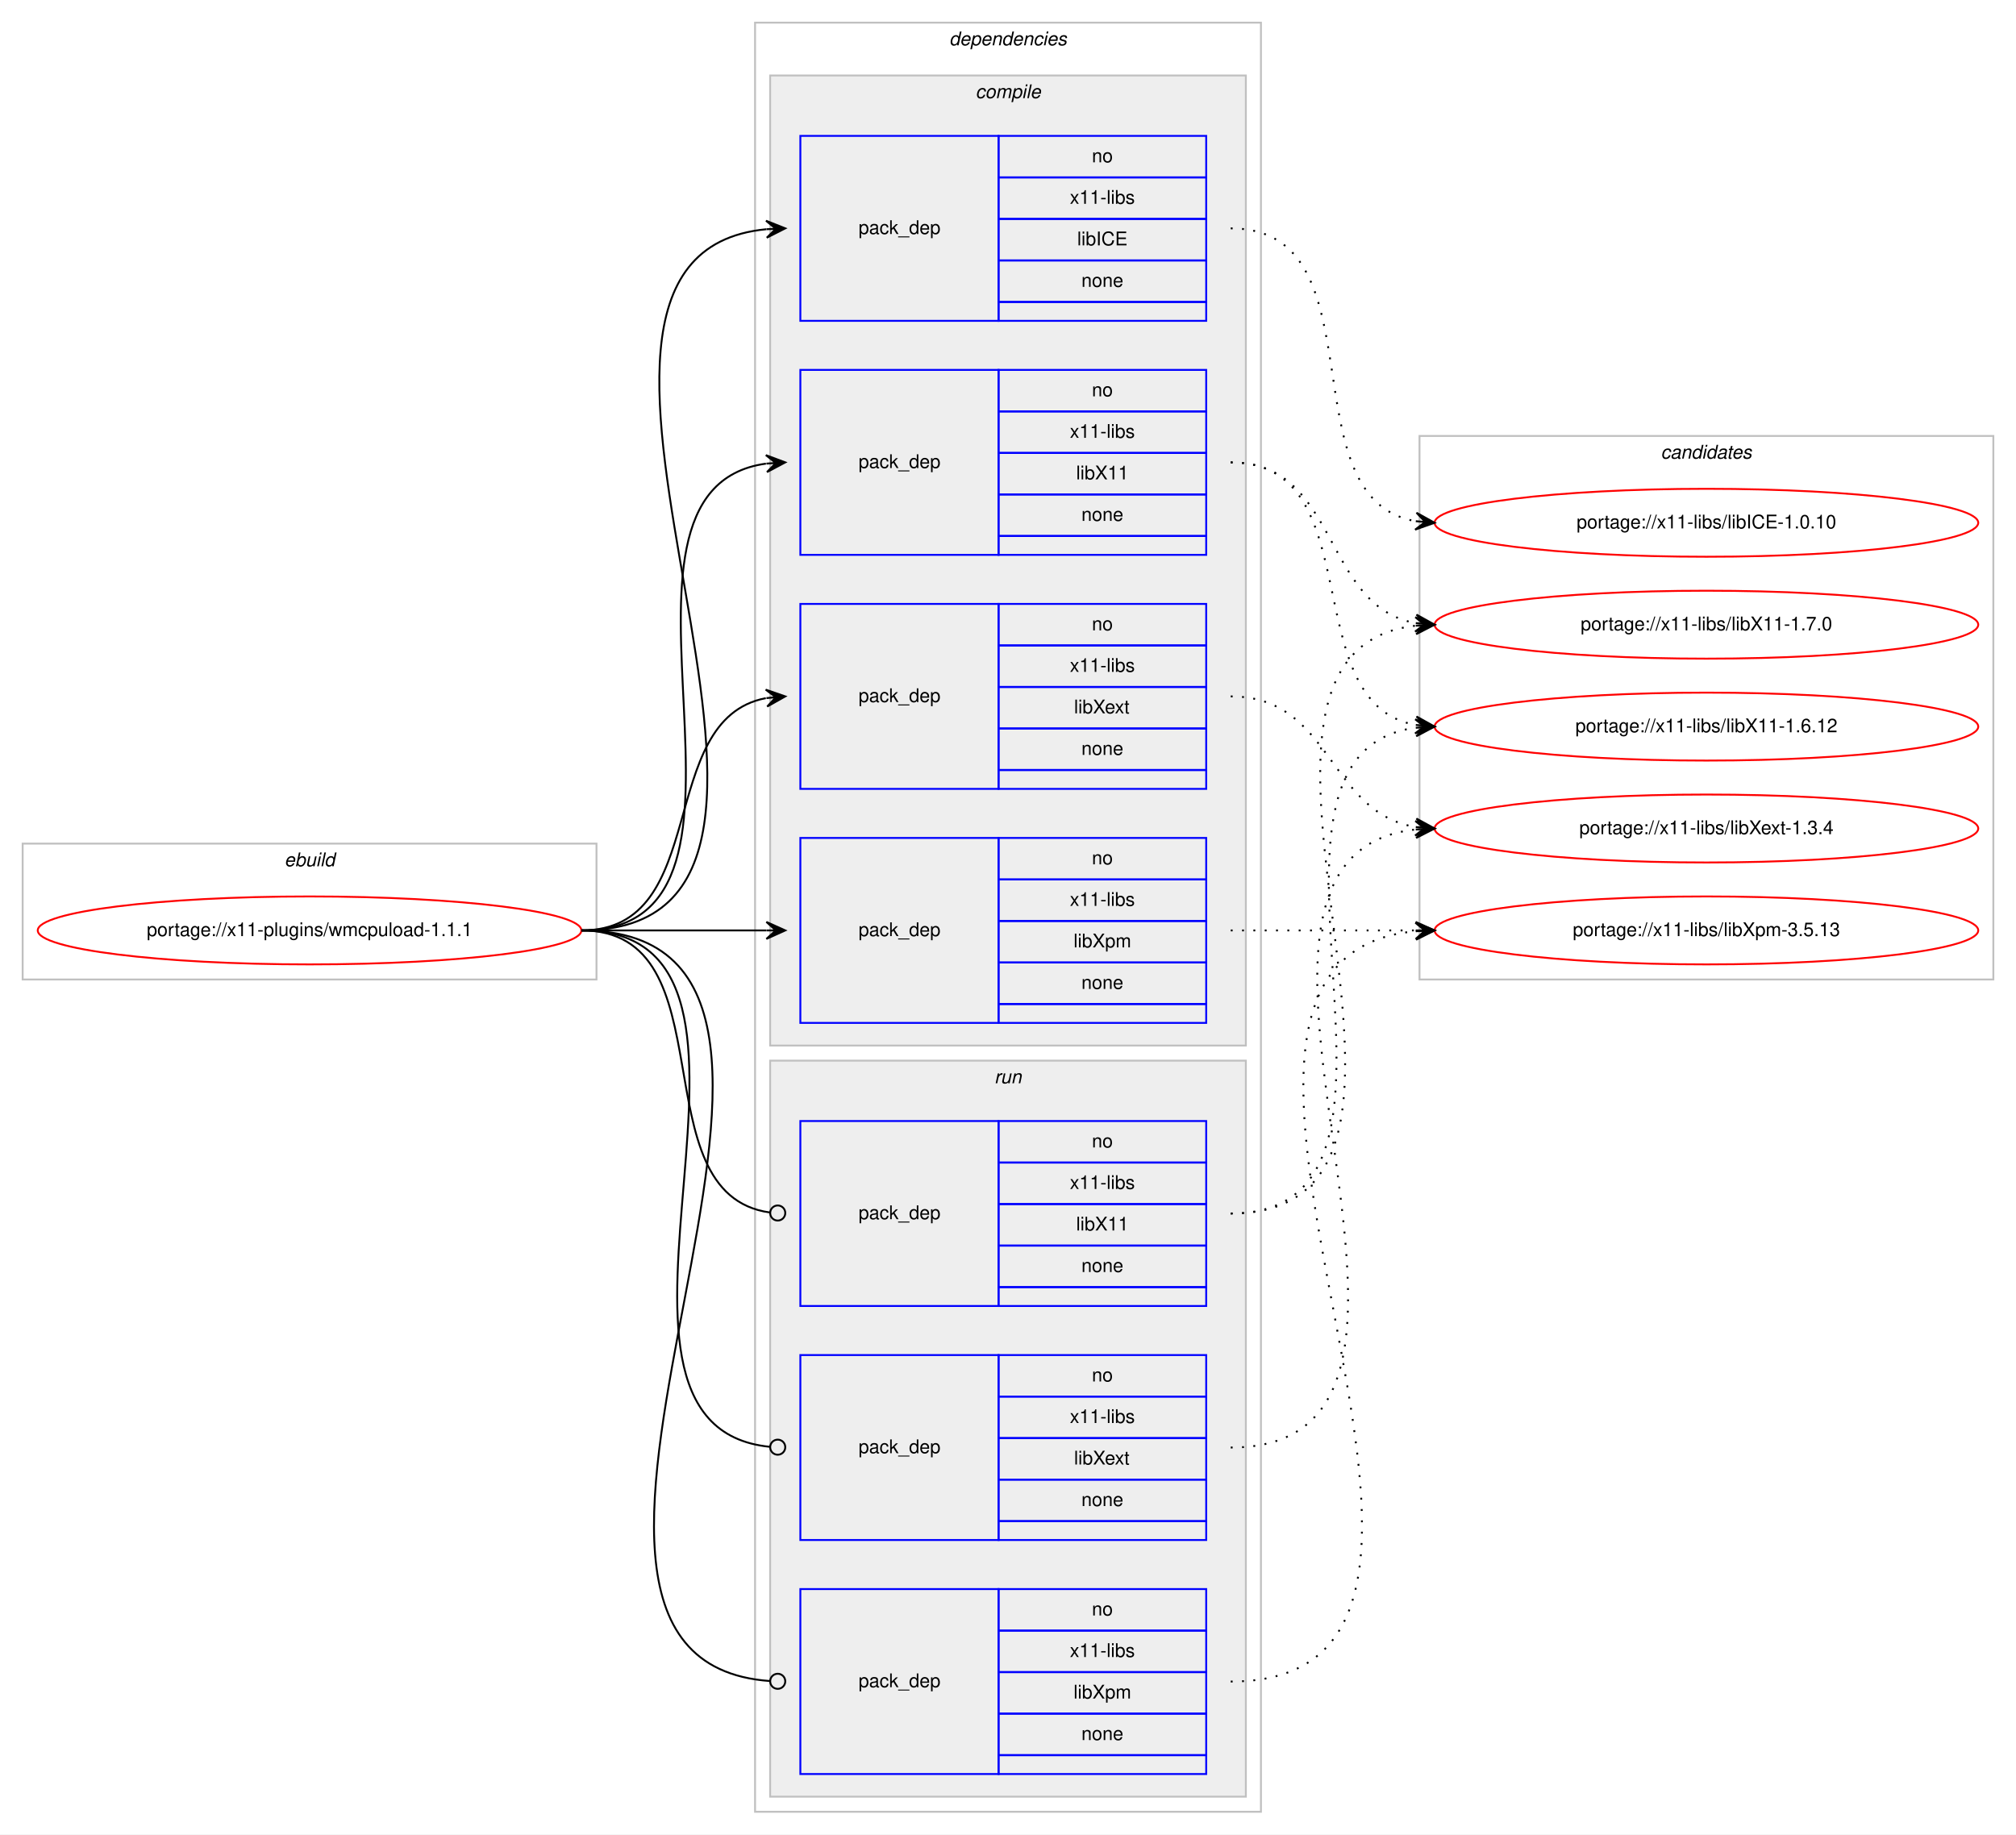
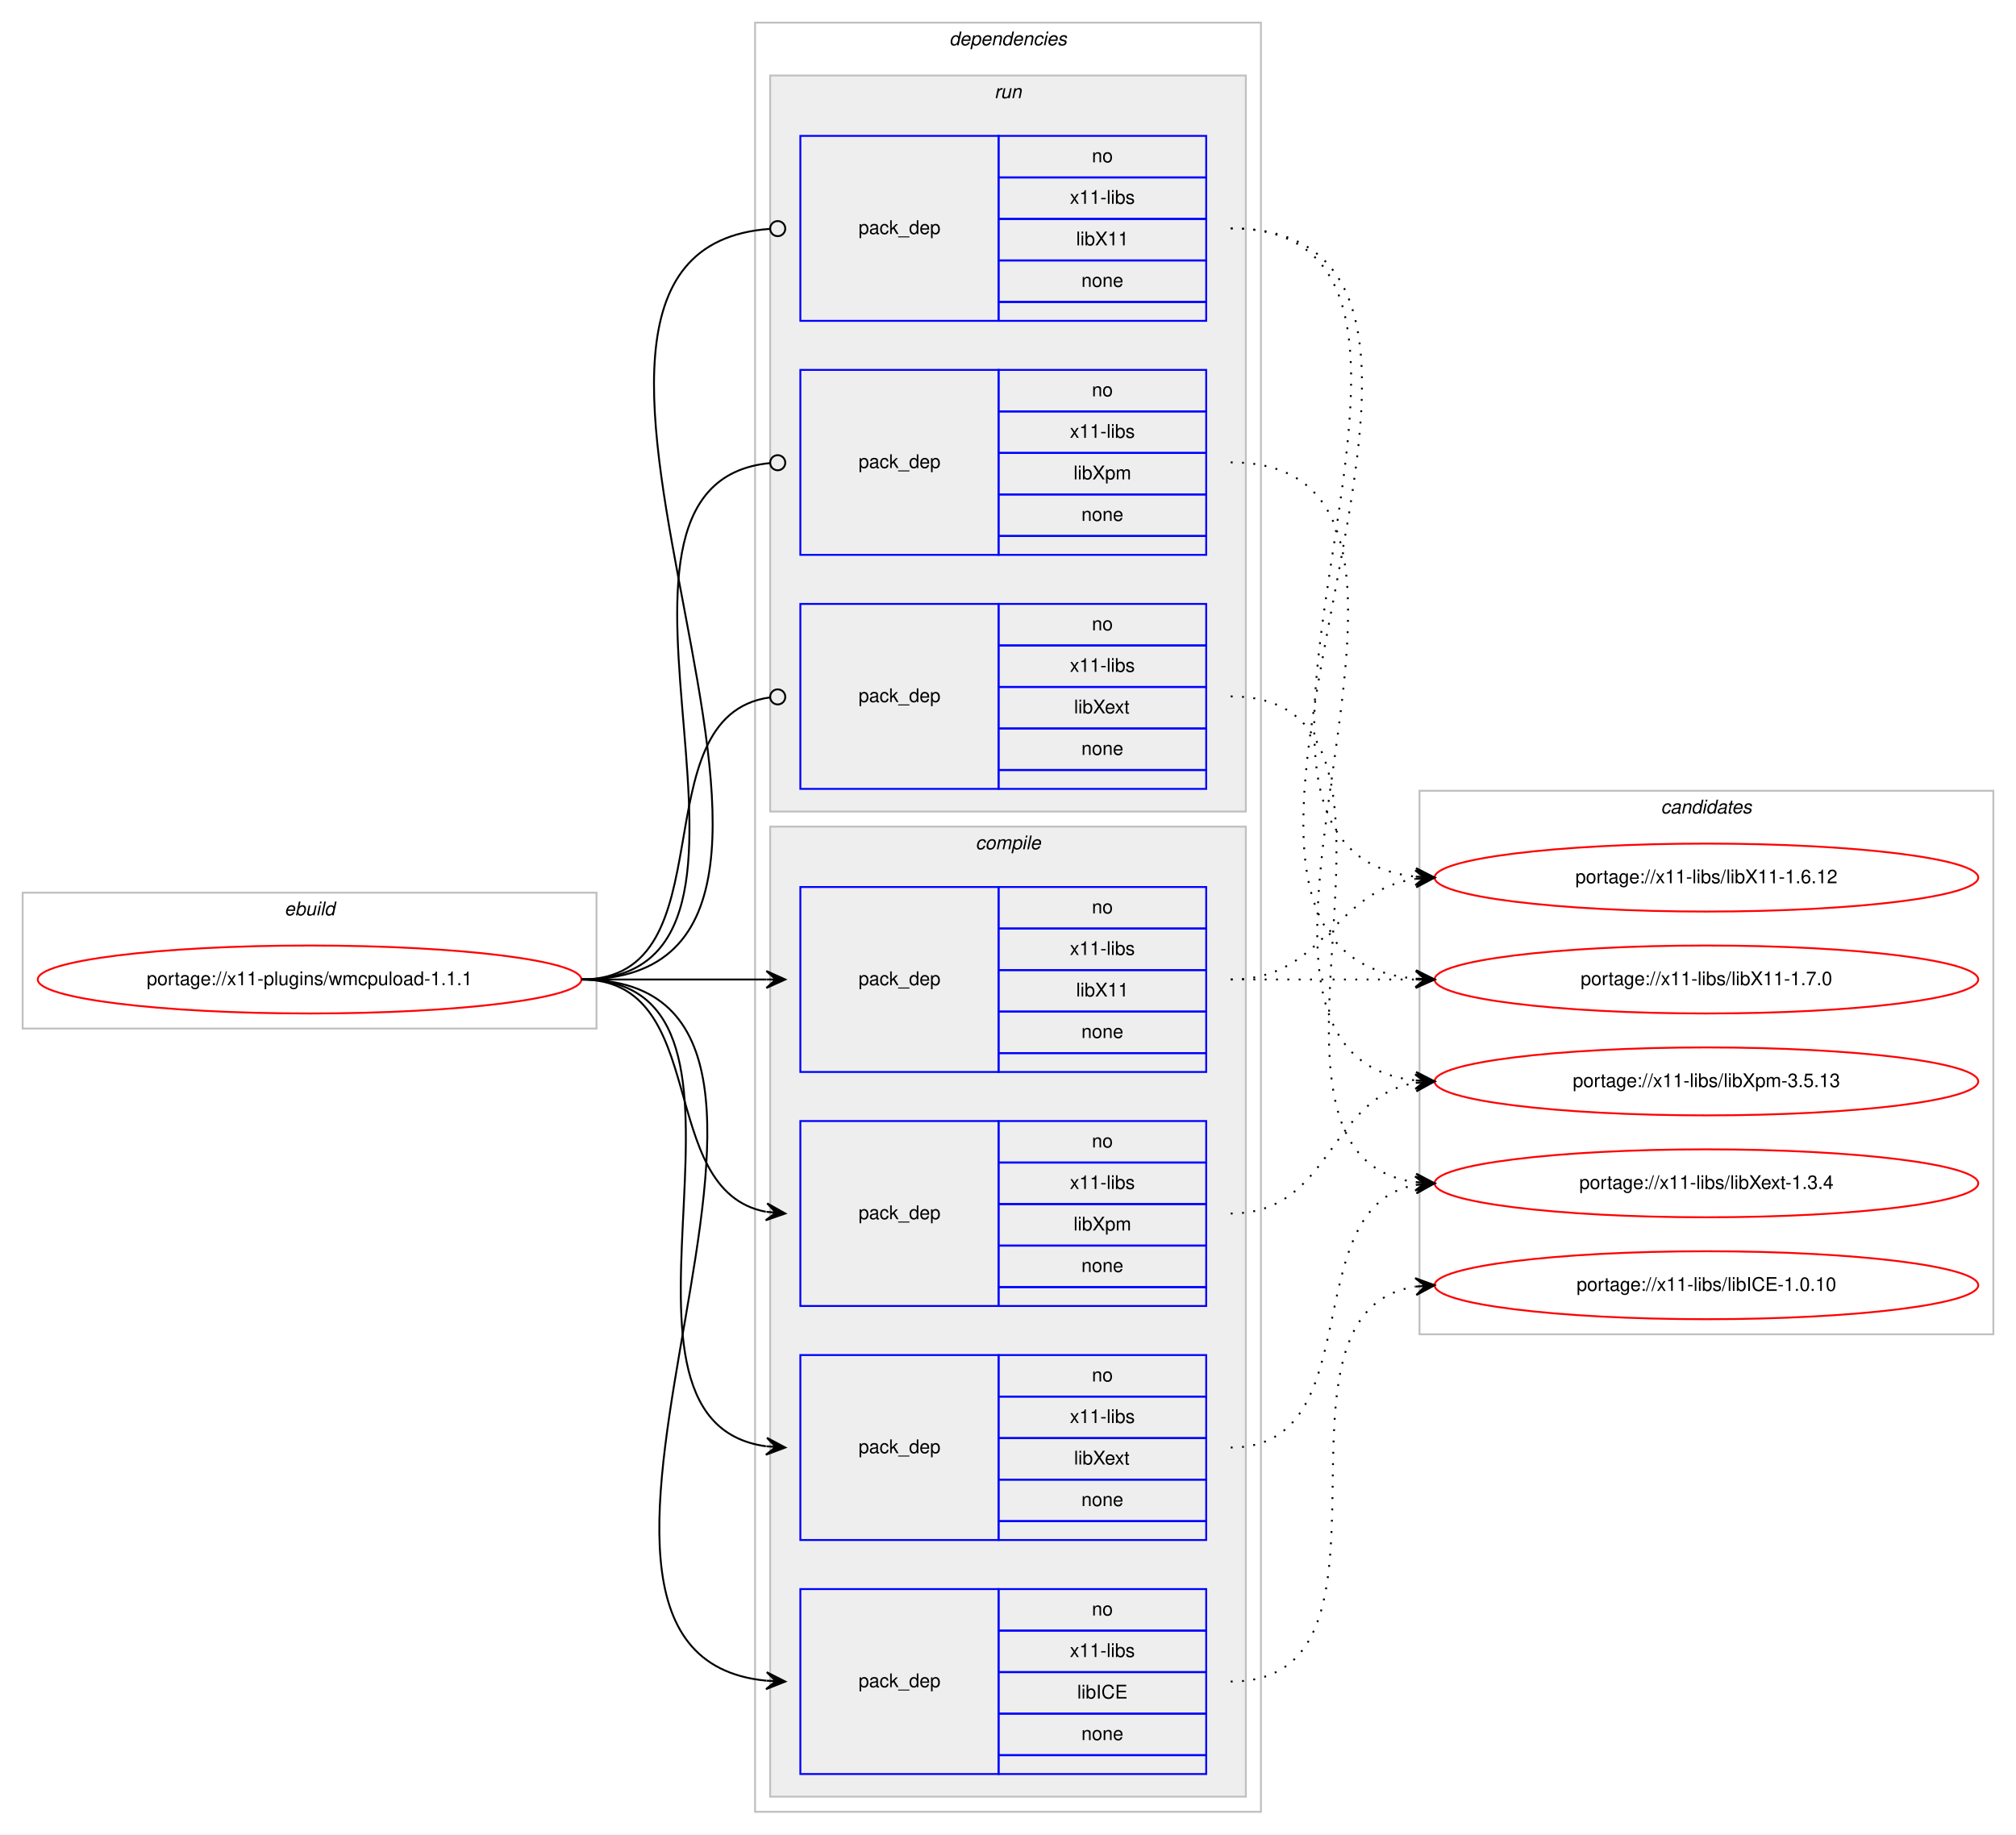
<svg xmlns="http://www.w3.org/2000/svg" xmlns:xlink="http://www.w3.org/1999/xlink" width="1068pt" height="972pt" viewBox="0.00 0.00 1068.00 972.00">
  <g id="graph0" class="graph" transform="scale(1 1) rotate(0) translate(4 968)">
    <polygon fill="#ffffff" stroke="transparent" points="-4,4 -4,-968 1064,-968 1064,4 -4,4" />
    <g id="clust1" class="cluster">
-       <polygon fill="none" stroke="#c0c0c0" points="8,-449 8,-521 312,-521 312,-449 8,-449" />
-       <text text-anchor="start" x="146.663" y="-509" font-family="Helvetica,sans-Serif" font-style="italic" font-size="10.00" fill="#000000">ebuild</text>
+       <polygon fill="none" stroke="#c0c0c0" points="8,-423 8,-495 312,-495 312,-423 8,-423" />
+       <text text-anchor="start" x="146.663" y="-483" font-family="Helvetica,sans-Serif" font-style="italic" font-size="10.00" fill="#000000">ebuild</text>
    </g>
    <g id="clust2" class="cluster">
      <polygon fill="none" stroke="#c0c0c0" points="396,-8 396,-956 664,-956 664,-8 396,-8" />
      <text text-anchor="start" x="498.875" y="-944" font-family="Helvetica,sans-Serif" font-style="italic" font-size="10.00" fill="#000000">dependencies</text>
    </g>
+     <g id="clust9" class="cluster">
+       <polygon fill="#eeeeee" stroke="#c0c0c0" points="404,-538 404,-928 656,-928 656,-538 404,-538" />
+       <text text-anchor="start" x="522.777" y="-916" font-family="Helvetica,sans-Serif" font-style="italic" font-size="10.00" fill="#000000">run</text>
+     </g>
    <g id="clust3" class="cluster">
-       <polygon fill="#eeeeee" stroke="#c0c0c0" points="404,-414 404,-928 656,-928 656,-414 404,-414" />
-       <text text-anchor="start" x="512.778" y="-916" font-family="Helvetica,sans-Serif" font-style="italic" font-size="10.00" fill="#000000">compile</text>
-     </g>
-     <g id="clust9" class="cluster">
-       <polygon fill="#eeeeee" stroke="#c0c0c0" points="404,-16 404,-406 656,-406 656,-16 404,-16" />
-       <text text-anchor="start" x="522.777" y="-394" font-family="Helvetica,sans-Serif" font-style="italic" font-size="10.00" fill="#000000">run</text>
+       <polygon fill="#eeeeee" stroke="#c0c0c0" points="404,-16 404,-530 656,-530 656,-16 404,-16" />
+       <text text-anchor="start" x="512.778" y="-518" font-family="Helvetica,sans-Serif" font-style="italic" font-size="10.00" fill="#000000">compile</text>
    </g>
    <g id="clust13" class="cluster">
-       <polygon fill="none" stroke="#c0c0c0" points="748,-449 748,-737 1052,-737 1052,-449 748,-449" />
-       <text text-anchor="start" x="875.824" y="-725" font-family="Helvetica,sans-Serif" font-style="italic" font-size="10.00" fill="#000000">candidates</text>
+       <polygon fill="none" stroke="#c0c0c0" points="748,-261 748,-549 1052,-549 1052,-261 748,-261" />
+       <text text-anchor="start" x="875.824" y="-537" font-family="Helvetica,sans-Serif" font-style="italic" font-size="10.00" fill="#000000">candidates</text>
    </g>
    <g id="node1" class="node">
      <g id="a_node1">
        <a xlink:href="../x11-plugins/wmcpuload-1.1.1.svg" xlink:title="portage://x11-plugins/wmcpuload-1.1.1">
-           <ellipse fill="none" stroke="#ff0000" cx="160" cy="-475" rx="144" ry="18" />
-           <text text-anchor="middle" x="160" y="-472" font-family="Helvetica,sans-Serif" font-size="10.00" fill="#000000">portage://x11-plugins/wmcpuload-1.1.1</text>
+           <ellipse fill="none" stroke="#ff0000" cx="160" cy="-449" rx="144" ry="18" />
+           <text text-anchor="middle" x="160" y="-446" font-family="Helvetica,sans-Serif" font-size="10.00" fill="#000000">portage://x11-plugins/wmcpuload-1.1.1</text>
        </a>
      </g>
    </g>
    <g id="node2" class="node">
+       <polygon fill="none" stroke="#0000ff" points="420,-28 420,-126 525,-126 525,-28 420,-28" />
+       <text text-anchor="start" x="450.823" y="-74" font-family="Helvetica,sans-Serif" font-size="10.00" fill="#000000">pack_dep</text>
+       <polygon fill="none" stroke="#0000ff" points="525,-104 525,-126 635,-126 635,-104 525,-104" />
+       <text text-anchor="start" x="574.441" y="-112" font-family="Helvetica,sans-Serif" font-size="10.00" fill="#000000">no</text>
+       <polygon fill="none" stroke="#0000ff" points="525,-82 525,-104 635,-104 635,-82 525,-82" />
+       <text text-anchor="start" x="562.778" y="-90" font-family="Helvetica,sans-Serif" font-size="10.00" fill="#000000">x11-libs</text>
+       <polygon fill="none" stroke="#0000ff" points="525,-60 525,-82 635,-82 635,-60 525,-60" />
+       <text text-anchor="start" x="566.668" y="-68" font-family="Helvetica,sans-Serif" font-size="10.00" fill="#000000">libICE</text>
+       <polygon fill="none" stroke="#0000ff" points="525,-38 525,-60 635,-60 635,-38 525,-38" />
+       <text text-anchor="start" x="568.882" y="-46" font-family="Helvetica,sans-Serif" font-size="10.00" fill="#000000">none</text>
+       <polygon fill="none" stroke="#0000ff" points="525,-28 525,-38 635,-38 635,-28 525,-28" />
+     </g>
+     <g id="edge1" class="edge">
+       <path fill="none" stroke="#000000" d="M304,-449C472.63,-449 249.361,-92.101 401.916,-77.463" />
+       <polygon fill="#000000" stroke="#000000" points="412,-77 402.217,-81.954 407.005,-77.229 402.01,-77.459 402.01,-77.459 402.01,-77.459 407.005,-77.229 401.804,-72.963 412,-77 412,-77" />
+     </g>
+     <g id="node3" class="node">
+       <polygon fill="none" stroke="#0000ff" points="420,-400 420,-498 525,-498 525,-400 420,-400" />
+       <text text-anchor="start" x="450.823" y="-446" font-family="Helvetica,sans-Serif" font-size="10.00" fill="#000000">pack_dep</text>
+       <polygon fill="none" stroke="#0000ff" points="525,-476 525,-498 635,-498 635,-476 525,-476" />
+       <text text-anchor="start" x="574.441" y="-484" font-family="Helvetica,sans-Serif" font-size="10.00" fill="#000000">no</text>
+       <polygon fill="none" stroke="#0000ff" points="525,-454 525,-476 635,-476 635,-454 525,-454" />
+       <text text-anchor="start" x="562.778" y="-462" font-family="Helvetica,sans-Serif" font-size="10.00" fill="#000000">x11-libs</text>
+       <polygon fill="none" stroke="#0000ff" points="525,-432 525,-454 635,-454 635,-432 525,-432" />
+       <text text-anchor="start" x="566.108" y="-440" font-family="Helvetica,sans-Serif" font-size="10.00" fill="#000000">libX11</text>
+       <polygon fill="none" stroke="#0000ff" points="525,-410 525,-432 635,-432 635,-410 525,-410" />
+       <text text-anchor="start" x="568.882" y="-418" font-family="Helvetica,sans-Serif" font-size="10.00" fill="#000000">none</text>
+       <polygon fill="none" stroke="#0000ff" points="525,-400 525,-410 635,-410 635,-400 525,-400" />
+     </g>
+     <g id="edge2" class="edge">
+       <path fill="none" stroke="#000000" d="M304,-449C348.438,-449 362.02,-449 401.878,-449" />
+       <polygon fill="#000000" stroke="#000000" points="412,-449 402,-453.5 407,-449 402,-449 402,-449 402,-449 407,-449 402,-444.5 412,-449 412,-449" />
+     </g>
+     <g id="node4" class="node">
+       <polygon fill="none" stroke="#0000ff" points="420,-152 420,-250 525,-250 525,-152 420,-152" />
+       <text text-anchor="start" x="450.823" y="-198" font-family="Helvetica,sans-Serif" font-size="10.00" fill="#000000">pack_dep</text>
+       <polygon fill="none" stroke="#0000ff" points="525,-228 525,-250 635,-250 635,-228 525,-228" />
+       <text text-anchor="start" x="574.441" y="-236" font-family="Helvetica,sans-Serif" font-size="10.00" fill="#000000">no</text>
+       <polygon fill="none" stroke="#0000ff" points="525,-206 525,-228 635,-228 635,-206 525,-206" />
+       <text text-anchor="start" x="562.778" y="-214" font-family="Helvetica,sans-Serif" font-size="10.00" fill="#000000">x11-libs</text>
+       <polygon fill="none" stroke="#0000ff" points="525,-184 525,-206 635,-206 635,-184 525,-184" />
+       <text text-anchor="start" x="564.998" y="-192" font-family="Helvetica,sans-Serif" font-size="10.00" fill="#000000">libXext</text>
+       <polygon fill="none" stroke="#0000ff" points="525,-162 525,-184 635,-184 635,-162 525,-162" />
+       <text text-anchor="start" x="568.882" y="-170" font-family="Helvetica,sans-Serif" font-size="10.00" fill="#000000">none</text>
+       <polygon fill="none" stroke="#0000ff" points="525,-152 525,-162 635,-162 635,-152 525,-152" />
+     </g>
+     <g id="edge3" class="edge">
+       <path fill="none" stroke="#000000" d="M304,-449C420.581,-449 299.567,-215.788 401.762,-201.668" />
+       <polygon fill="#000000" stroke="#000000" points="412,-201 402.314,-206.142 407.011,-201.326 402.021,-201.651 402.021,-201.651 402.021,-201.651 407.011,-201.326 401.728,-197.161 412,-201 412,-201" />
+     </g>
+     <g id="node5" class="node">
+       <polygon fill="none" stroke="#0000ff" points="420,-276 420,-374 525,-374 525,-276 420,-276" />
+       <text text-anchor="start" x="450.823" y="-322" font-family="Helvetica,sans-Serif" font-size="10.00" fill="#000000">pack_dep</text>
+       <polygon fill="none" stroke="#0000ff" points="525,-352 525,-374 635,-374 635,-352 525,-352" />
+       <text text-anchor="start" x="574.441" y="-360" font-family="Helvetica,sans-Serif" font-size="10.00" fill="#000000">no</text>
+       <polygon fill="none" stroke="#0000ff" points="525,-330 525,-352 635,-352 635,-330 525,-330" />
+       <text text-anchor="start" x="562.778" y="-338" font-family="Helvetica,sans-Serif" font-size="10.00" fill="#000000">x11-libs</text>
+       <polygon fill="none" stroke="#0000ff" points="525,-308 525,-330 635,-330 635,-308 525,-308" />
+       <text text-anchor="start" x="564.723" y="-316" font-family="Helvetica,sans-Serif" font-size="10.00" fill="#000000">libXpm</text>
+       <polygon fill="none" stroke="#0000ff" points="525,-286 525,-308 635,-308 635,-286 525,-286" />
+       <text text-anchor="start" x="568.882" y="-294" font-family="Helvetica,sans-Serif" font-size="10.00" fill="#000000">none</text>
+       <polygon fill="none" stroke="#0000ff" points="525,-276 525,-286 635,-286 635,-276 525,-276" />
+     </g>
+     <g id="edge4" class="edge">
+       <path fill="none" stroke="#000000" d="M304,-449C373.373,-449 342.506,-337.274 401.698,-325.927" />
+       <polygon fill="#000000" stroke="#000000" points="412,-325 402.443,-330.378 407.02,-325.448 402.04,-325.896 402.04,-325.896 402.04,-325.896 407.02,-325.448 401.637,-321.414 412,-325 412,-325" />
+     </g>
+     <g id="node6" class="node">
      <polygon fill="none" stroke="#0000ff" points="420,-798 420,-896 525,-896 525,-798 420,-798" />
      <text text-anchor="start" x="450.823" y="-844" font-family="Helvetica,sans-Serif" font-size="10.00" fill="#000000">pack_dep</text>
      <polygon fill="none" stroke="#0000ff" points="525,-874 525,-896 635,-896 635,-874 525,-874" />
      <text text-anchor="start" x="574.441" y="-882" font-family="Helvetica,sans-Serif" font-size="10.00" fill="#000000">no</text>
      <polygon fill="none" stroke="#0000ff" points="525,-852 525,-874 635,-874 635,-852 525,-852" />
      <text text-anchor="start" x="562.778" y="-860" font-family="Helvetica,sans-Serif" font-size="10.00" fill="#000000">x11-libs</text>
      <polygon fill="none" stroke="#0000ff" points="525,-830 525,-852 635,-852 635,-830 525,-830" />
-       <text text-anchor="start" x="566.668" y="-838" font-family="Helvetica,sans-Serif" font-size="10.00" fill="#000000">libICE</text>
+       <text text-anchor="start" x="566.108" y="-838" font-family="Helvetica,sans-Serif" font-size="10.00" fill="#000000">libX11</text>
      <polygon fill="none" stroke="#0000ff" points="525,-808 525,-830 635,-830 635,-808 525,-808" />
      <text text-anchor="start" x="568.882" y="-816" font-family="Helvetica,sans-Serif" font-size="10.00" fill="#000000">none</text>
      <polygon fill="none" stroke="#0000ff" points="525,-798 525,-808 635,-808 635,-798 525,-798" />
    </g>
-     <g id="edge1" class="edge">
-       <path fill="none" stroke="#000000" d="M304,-475C472.63,-475 249.361,-831.899 401.916,-846.537" />
-       <polygon fill="#000000" stroke="#000000" points="412,-847 401.804,-851.037 407.005,-846.771 402.01,-846.541 402.01,-846.541 402.01,-846.541 407.005,-846.771 402.217,-842.046 412,-847 412,-847" />
-     </g>
-     <g id="node3" class="node">
-       <polygon fill="none" stroke="#0000ff" points="420,-674 420,-772 525,-772 525,-674 420,-674" />
-       <text text-anchor="start" x="450.823" y="-720" font-family="Helvetica,sans-Serif" font-size="10.00" fill="#000000">pack_dep</text>
-       <polygon fill="none" stroke="#0000ff" points="525,-750 525,-772 635,-772 635,-750 525,-750" />
-       <text text-anchor="start" x="574.441" y="-758" font-family="Helvetica,sans-Serif" font-size="10.00" fill="#000000">no</text>
-       <polygon fill="none" stroke="#0000ff" points="525,-728 525,-750 635,-750 635,-728 525,-728" />
-       <text text-anchor="start" x="562.778" y="-736" font-family="Helvetica,sans-Serif" font-size="10.00" fill="#000000">x11-libs</text>
-       <polygon fill="none" stroke="#0000ff" points="525,-706 525,-728 635,-728 635,-706 525,-706" />
-       <text text-anchor="start" x="566.108" y="-714" font-family="Helvetica,sans-Serif" font-size="10.00" fill="#000000">libX11</text>
-       <polygon fill="none" stroke="#0000ff" points="525,-684 525,-706 635,-706 635,-684 525,-684" />
-       <text text-anchor="start" x="568.882" y="-692" font-family="Helvetica,sans-Serif" font-size="10.00" fill="#000000">none</text>
-       <polygon fill="none" stroke="#0000ff" points="525,-674 525,-684 635,-684 635,-674 525,-674" />
-     </g>
-     <g id="edge2" class="edge">
-       <path fill="none" stroke="#000000" d="M304,-475C420.581,-475 299.567,-708.212 401.762,-722.332" />
-       <polygon fill="#000000" stroke="#000000" points="412,-723 401.728,-726.839 407.011,-722.674 402.021,-722.349 402.021,-722.349 402.021,-722.349 407.011,-722.674 402.314,-717.858 412,-723 412,-723" />
-     </g>
-     <g id="node4" class="node">
+     <g id="edge5" class="edge">
+       <path fill="none" stroke="#000000" d="M304,-449C484.511,-449 236.441,-835.042 403.978,-846.729" />
+       <ellipse fill="none" stroke="#000000" cx="408.002" cy="-846.865" rx="4" ry="4" />
+     </g>
+     <g id="node7" class="node">
      <polygon fill="none" stroke="#0000ff" points="420,-550 420,-648 525,-648 525,-550 420,-550" />
      <text text-anchor="start" x="450.823" y="-596" font-family="Helvetica,sans-Serif" font-size="10.00" fill="#000000">pack_dep</text>
      <polygon fill="none" stroke="#0000ff" points="525,-626 525,-648 635,-648 635,-626 525,-626" />
      <text text-anchor="start" x="574.441" y="-634" font-family="Helvetica,sans-Serif" font-size="10.00" fill="#000000">no</text>
      <polygon fill="none" stroke="#0000ff" points="525,-604 525,-626 635,-626 635,-604 525,-604" />
      <text text-anchor="start" x="562.778" y="-612" font-family="Helvetica,sans-Serif" font-size="10.00" fill="#000000">x11-libs</text>
      <polygon fill="none" stroke="#0000ff" points="525,-582 525,-604 635,-604 635,-582 525,-582" />
      <text text-anchor="start" x="564.998" y="-590" font-family="Helvetica,sans-Serif" font-size="10.00" fill="#000000">libXext</text>
      <polygon fill="none" stroke="#0000ff" points="525,-560 525,-582 635,-582 635,-560 525,-560" />
      <text text-anchor="start" x="568.882" y="-568" font-family="Helvetica,sans-Serif" font-size="10.00" fill="#000000">none</text>
      <polygon fill="none" stroke="#0000ff" points="525,-550 525,-560 635,-560 635,-550 525,-550" />
    </g>
-     <g id="edge3" class="edge">
-       <path fill="none" stroke="#000000" d="M304,-475C373.373,-475 342.506,-586.726 401.698,-598.073" />
-       <polygon fill="#000000" stroke="#000000" points="412,-599 401.637,-602.586 407.02,-598.552 402.04,-598.104 402.04,-598.104 402.04,-598.104 407.02,-598.552 402.443,-593.622 412,-599 412,-599" />
-     </g>
-     <g id="node5" class="node">
-       <polygon fill="none" stroke="#0000ff" points="420,-426 420,-524 525,-524 525,-426 420,-426" />
-       <text text-anchor="start" x="450.823" y="-472" font-family="Helvetica,sans-Serif" font-size="10.00" fill="#000000">pack_dep</text>
-       <polygon fill="none" stroke="#0000ff" points="525,-502 525,-524 635,-524 635,-502 525,-502" />
-       <text text-anchor="start" x="574.441" y="-510" font-family="Helvetica,sans-Serif" font-size="10.00" fill="#000000">no</text>
-       <polygon fill="none" stroke="#0000ff" points="525,-480 525,-502 635,-502 635,-480 525,-480" />
-       <text text-anchor="start" x="562.778" y="-488" font-family="Helvetica,sans-Serif" font-size="10.00" fill="#000000">x11-libs</text>
-       <polygon fill="none" stroke="#0000ff" points="525,-458 525,-480 635,-480 635,-458 525,-458" />
-       <text text-anchor="start" x="564.723" y="-466" font-family="Helvetica,sans-Serif" font-size="10.00" fill="#000000">libXpm</text>
-       <polygon fill="none" stroke="#0000ff" points="525,-436 525,-458 635,-458 635,-436 525,-436" />
-       <text text-anchor="start" x="568.882" y="-444" font-family="Helvetica,sans-Serif" font-size="10.00" fill="#000000">none</text>
-       <polygon fill="none" stroke="#0000ff" points="525,-426 525,-436 635,-436 635,-426 525,-426" />
-     </g>
-     <g id="edge4" class="edge">
-       <path fill="none" stroke="#000000" d="M304,-475C348.438,-475 362.02,-475 401.878,-475" />
-       <polygon fill="#000000" stroke="#000000" points="412,-475 402,-479.5 407,-475 402,-475 402,-475 402,-475 407,-475 402,-470.5 412,-475 412,-475" />
-     </g>
-     <g id="node6" class="node">
-       <polygon fill="none" stroke="#0000ff" points="420,-276 420,-374 525,-374 525,-276 420,-276" />
-       <text text-anchor="start" x="450.823" y="-322" font-family="Helvetica,sans-Serif" font-size="10.00" fill="#000000">pack_dep</text>
-       <polygon fill="none" stroke="#0000ff" points="525,-352 525,-374 635,-374 635,-352 525,-352" />
-       <text text-anchor="start" x="574.441" y="-360" font-family="Helvetica,sans-Serif" font-size="10.00" fill="#000000">no</text>
-       <polygon fill="none" stroke="#0000ff" points="525,-330 525,-352 635,-352 635,-330 525,-330" />
-       <text text-anchor="start" x="562.778" y="-338" font-family="Helvetica,sans-Serif" font-size="10.00" fill="#000000">x11-libs</text>
-       <polygon fill="none" stroke="#0000ff" points="525,-308 525,-330 635,-330 635,-308 525,-308" />
-       <text text-anchor="start" x="566.108" y="-316" font-family="Helvetica,sans-Serif" font-size="10.00" fill="#000000">libX11</text>
-       <polygon fill="none" stroke="#0000ff" points="525,-286 525,-308 635,-308 635,-286 525,-286" />
-       <text text-anchor="start" x="568.882" y="-294" font-family="Helvetica,sans-Serif" font-size="10.00" fill="#000000">none</text>
-       <polygon fill="none" stroke="#0000ff" points="525,-276 525,-286 635,-286 635,-276 525,-276" />
-     </g>
-     <g id="edge5" class="edge">
-       <path fill="none" stroke="#000000" d="M304,-475C383.261,-475 333.638,-335.361 403.837,-325.543" />
-       <ellipse fill="none" stroke="#000000" cx="408.009" cy="-325.266" rx="4" ry="4" />
-     </g>
-     <g id="node7" class="node">
-       <polygon fill="none" stroke="#0000ff" points="420,-152 420,-250 525,-250 525,-152 420,-152" />
-       <text text-anchor="start" x="450.823" y="-198" font-family="Helvetica,sans-Serif" font-size="10.00" fill="#000000">pack_dep</text>
-       <polygon fill="none" stroke="#0000ff" points="525,-228 525,-250 635,-250 635,-228 525,-228" />
-       <text text-anchor="start" x="574.441" y="-236" font-family="Helvetica,sans-Serif" font-size="10.00" fill="#000000">no</text>
-       <polygon fill="none" stroke="#0000ff" points="525,-206 525,-228 635,-228 635,-206 525,-206" />
-       <text text-anchor="start" x="562.778" y="-214" font-family="Helvetica,sans-Serif" font-size="10.00" fill="#000000">x11-libs</text>
-       <polygon fill="none" stroke="#0000ff" points="525,-184 525,-206 635,-206 635,-184 525,-184" />
-       <text text-anchor="start" x="564.998" y="-192" font-family="Helvetica,sans-Serif" font-size="10.00" fill="#000000">libXext</text>
-       <polygon fill="none" stroke="#0000ff" points="525,-162 525,-184 635,-184 635,-162 525,-162" />
-       <text text-anchor="start" x="568.882" y="-170" font-family="Helvetica,sans-Serif" font-size="10.00" fill="#000000">none</text>
-       <polygon fill="none" stroke="#0000ff" points="525,-152 525,-162 635,-162 635,-152 525,-152" />
-     </g>
    <g id="edge6" class="edge">
-       <path fill="none" stroke="#000000" d="M304,-475C432.084,-475 287.581,-212.647 403.952,-201.374" />
-       <ellipse fill="none" stroke="#000000" cx="408.004" cy="-201.186" rx="4" ry="4" />
+       <path fill="none" stroke="#000000" d="M304,-449C383.261,-449 333.638,-588.639 403.837,-598.457" />
+       <ellipse fill="none" stroke="#000000" cx="408.009" cy="-598.734" rx="4" ry="4" />
    </g>
    <g id="node8" class="node">
-       <polygon fill="none" stroke="#0000ff" points="420,-28 420,-126 525,-126 525,-28 420,-28" />
-       <text text-anchor="start" x="450.823" y="-74" font-family="Helvetica,sans-Serif" font-size="10.00" fill="#000000">pack_dep</text>
-       <polygon fill="none" stroke="#0000ff" points="525,-104 525,-126 635,-126 635,-104 525,-104" />
-       <text text-anchor="start" x="574.441" y="-112" font-family="Helvetica,sans-Serif" font-size="10.00" fill="#000000">no</text>
-       <polygon fill="none" stroke="#0000ff" points="525,-82 525,-104 635,-104 635,-82 525,-82" />
-       <text text-anchor="start" x="562.778" y="-90" font-family="Helvetica,sans-Serif" font-size="10.00" fill="#000000">x11-libs</text>
-       <polygon fill="none" stroke="#0000ff" points="525,-60 525,-82 635,-82 635,-60 525,-60" />
-       <text text-anchor="start" x="564.723" y="-68" font-family="Helvetica,sans-Serif" font-size="10.00" fill="#000000">libXpm</text>
-       <polygon fill="none" stroke="#0000ff" points="525,-38 525,-60 635,-60 635,-38 525,-38" />
-       <text text-anchor="start" x="568.882" y="-46" font-family="Helvetica,sans-Serif" font-size="10.00" fill="#000000">none</text>
-       <polygon fill="none" stroke="#0000ff" points="525,-28 525,-38 635,-38 635,-28 525,-28" />
+       <polygon fill="none" stroke="#0000ff" points="420,-674 420,-772 525,-772 525,-674 420,-674" />
+       <text text-anchor="start" x="450.823" y="-720" font-family="Helvetica,sans-Serif" font-size="10.00" fill="#000000">pack_dep</text>
+       <polygon fill="none" stroke="#0000ff" points="525,-750 525,-772 635,-772 635,-750 525,-750" />
+       <text text-anchor="start" x="574.441" y="-758" font-family="Helvetica,sans-Serif" font-size="10.00" fill="#000000">no</text>
+       <polygon fill="none" stroke="#0000ff" points="525,-728 525,-750 635,-750 635,-728 525,-728" />
+       <text text-anchor="start" x="562.778" y="-736" font-family="Helvetica,sans-Serif" font-size="10.00" fill="#000000">x11-libs</text>
+       <polygon fill="none" stroke="#0000ff" points="525,-706 525,-728 635,-728 635,-706 525,-706" />
+       <text text-anchor="start" x="564.723" y="-714" font-family="Helvetica,sans-Serif" font-size="10.00" fill="#000000">libXpm</text>
+       <polygon fill="none" stroke="#0000ff" points="525,-684 525,-706 635,-706 635,-684 525,-684" />
+       <text text-anchor="start" x="568.882" y="-692" font-family="Helvetica,sans-Serif" font-size="10.00" fill="#000000">none</text>
+       <polygon fill="none" stroke="#0000ff" points="525,-674 525,-684 635,-684 635,-674 525,-674" />
    </g>
    <g id="edge7" class="edge">
-       <path fill="none" stroke="#000000" d="M304,-475C484.511,-475 236.441,-88.958 403.978,-77.271" />
-       <ellipse fill="none" stroke="#000000" cx="408.002" cy="-77.135" rx="4" ry="4" />
+       <path fill="none" stroke="#000000" d="M304,-449C432.084,-449 287.581,-711.353 403.952,-722.626" />
+       <ellipse fill="none" stroke="#000000" cx="408.004" cy="-722.814" rx="4" ry="4" />
    </g>
    <g id="node9" class="node">
      <g id="a_node9">
        <a xlink:href="../x11-libs/libICE-1.0.10.svg" xlink:title="portage://x11-libs/libICE-1.0.10">
-           <ellipse fill="none" stroke="#ff0000" cx="900" cy="-691" rx="144" ry="18" />
-           <text text-anchor="middle" x="900" y="-688" font-family="Helvetica,sans-Serif" font-size="10.00" fill="#000000">portage://x11-libs/libICE-1.0.10</text>
+           <ellipse fill="none" stroke="#ff0000" cx="900" cy="-287" rx="144" ry="18" />
+           <text text-anchor="middle" x="900" y="-284" font-family="Helvetica,sans-Serif" font-size="10.00" fill="#000000">portage://x11-libs/libICE-1.0.10</text>
        </a>
      </g>
    </g>
    <g id="edge8" class="edge">
-       <path fill="none" stroke="#000000" stroke-dasharray="1,5" d="M648,-847C728.704,-847 676.617,-704.118 745.91,-691.839" />
-       <polygon fill="#000000" stroke="#000000" points="756,-691 746.408,-696.314 751.017,-691.414 746.034,-691.829 746.034,-691.829 746.034,-691.829 751.017,-691.414 745.661,-687.345 756,-691 756,-691" />
+       <path fill="none" stroke="#000000" stroke-dasharray="1,5" d="M648,-77C749.366,-77 657.772,-272.89 745.947,-286.281" />
+       <polygon fill="#000000" stroke="#000000" points="756,-287 745.704,-290.775 751.013,-286.643 746.025,-286.286 746.025,-286.286 746.025,-286.286 751.013,-286.643 746.347,-281.798 756,-287 756,-287" />
    </g>
    <g id="node10" class="node">
      <g id="a_node10">
        <a xlink:href="../x11-libs/libX11-1.7.0.svg" xlink:title="portage://x11-libs/libX11-1.7.0">
-           <ellipse fill="none" stroke="#ff0000" cx="900" cy="-637" rx="144" ry="18" />
-           <text text-anchor="middle" x="900" y="-634" font-family="Helvetica,sans-Serif" font-size="10.00" fill="#000000">portage://x11-libs/libX11-1.7.0</text>
+           <ellipse fill="none" stroke="#ff0000" cx="900" cy="-449" rx="144" ry="18" />
+           <text text-anchor="middle" x="900" y="-446" font-family="Helvetica,sans-Serif" font-size="10.00" fill="#000000">portage://x11-libs/libX11-1.7.0</text>
        </a>
      </g>
    </g>
    <g id="edge9" class="edge">
-       <path fill="none" stroke="#000000" stroke-dasharray="1,5" d="M648,-723C705.764,-723 696.105,-646.783 745.967,-637.851" />
-       <polygon fill="#000000" stroke="#000000" points="756,-637 746.416,-642.329 751.018,-637.423 746.036,-637.845 746.036,-637.845 746.036,-637.845 751.018,-637.423 745.655,-633.361 756,-637 756,-637" />
+       <path fill="none" stroke="#000000" stroke-dasharray="1,5" d="M648,-449C692.438,-449 706.02,-449 745.878,-449" />
+       <polygon fill="#000000" stroke="#000000" points="756,-449 746,-453.5 751,-449 746,-449 746,-449 746,-449 751,-449 746,-444.5 756,-449 756,-449" />
    </g>
    <g id="node11" class="node">
      <g id="a_node11">
        <a xlink:href="../x11-libs/libX11-1.6.12.svg" xlink:title="portage://x11-libs/libX11-1.6.12">
-           <ellipse fill="none" stroke="#ff0000" cx="900" cy="-583" rx="144" ry="18" />
-           <text text-anchor="middle" x="900" y="-580" font-family="Helvetica,sans-Serif" font-size="10.00" fill="#000000">portage://x11-libs/libX11-1.6.12</text>
+           <ellipse fill="none" stroke="#ff0000" cx="900" cy="-503" rx="144" ry="18" />
+           <text text-anchor="middle" x="900" y="-500" font-family="Helvetica,sans-Serif" font-size="10.00" fill="#000000">portage://x11-libs/libX11-1.6.12</text>
        </a>
      </g>
    </g>
    <g id="edge10" class="edge">
-       <path fill="none" stroke="#000000" stroke-dasharray="1,5" d="M648,-723C722.901,-723 681.744,-595.817 745.765,-583.894" />
-       <polygon fill="#000000" stroke="#000000" points="756,-583 746.429,-588.353 751.019,-583.435 746.038,-583.87 746.038,-583.87 746.038,-583.87 751.019,-583.435 745.646,-579.387 756,-583 756,-583" />
+       <path fill="none" stroke="#000000" stroke-dasharray="1,5" d="M648,-449C698.102,-449 702.012,-496.066 745.979,-502.317" />
+       <polygon fill="#000000" stroke="#000000" points="756,-503 745.717,-506.81 751.012,-502.66 746.023,-502.32 746.023,-502.32 746.023,-502.32 751.012,-502.66 746.329,-497.831 756,-503 756,-503" />
    </g>
    <g id="node12" class="node">
      <g id="a_node12">
        <a xlink:href="../x11-libs/libXext-1.3.4.svg" xlink:title="portage://x11-libs/libXext-1.3.4">
-           <ellipse fill="none" stroke="#ff0000" cx="900" cy="-529" rx="144" ry="18" />
-           <text text-anchor="middle" x="900" y="-526" font-family="Helvetica,sans-Serif" font-size="10.00" fill="#000000">portage://x11-libs/libXext-1.3.4</text>
+           <ellipse fill="none" stroke="#ff0000" cx="900" cy="-341" rx="144" ry="18" />
+           <text text-anchor="middle" x="900" y="-338" font-family="Helvetica,sans-Serif" font-size="10.00" fill="#000000">portage://x11-libs/libXext-1.3.4</text>
        </a>
      </g>
    </g>
    <g id="edge11" class="edge">
-       <path fill="none" stroke="#000000" stroke-dasharray="1,5" d="M648,-599C701.625,-599 699.351,-537.477 745.989,-529.786" />
-       <polygon fill="#000000" stroke="#000000" points="756,-529 746.383,-534.269 751.015,-529.391 746.031,-529.783 746.031,-529.783 746.031,-529.783 751.015,-529.391 745.678,-525.297 756,-529 756,-529" />
+       <path fill="none" stroke="#000000" stroke-dasharray="1,5" d="M648,-201C722.901,-201 681.744,-328.183 745.765,-340.106" />
+       <polygon fill="#000000" stroke="#000000" points="756,-341 745.646,-344.613 751.019,-340.565 746.038,-340.13 746.038,-340.13 746.038,-340.13 751.019,-340.565 746.429,-335.647 756,-341 756,-341" />
    </g>
    <g id="node13" class="node">
      <g id="a_node13">
        <a xlink:href="../x11-libs/libXpm-3.5.13.svg" xlink:title="portage://x11-libs/libXpm-3.5.13">
-           <ellipse fill="none" stroke="#ff0000" cx="900" cy="-475" rx="144" ry="18" />
-           <text text-anchor="middle" x="900" y="-472" font-family="Helvetica,sans-Serif" font-size="10.00" fill="#000000">portage://x11-libs/libXpm-3.5.13</text>
+           <ellipse fill="none" stroke="#ff0000" cx="900" cy="-395" rx="144" ry="18" />
+           <text text-anchor="middle" x="900" y="-392" font-family="Helvetica,sans-Serif" font-size="10.00" fill="#000000">portage://x11-libs/libXpm-3.5.13</text>
        </a>
      </g>
    </g>
    <g id="edge12" class="edge">
-       <path fill="none" stroke="#000000" stroke-dasharray="1,5" d="M648,-475C692.438,-475 706.02,-475 745.878,-475" />
-       <polygon fill="#000000" stroke="#000000" points="756,-475 746,-479.5 751,-475 746,-475 746,-475 746,-475 751,-475 746,-470.5 756,-475 756,-475" />
+       <path fill="none" stroke="#000000" stroke-dasharray="1,5" d="M648,-325C701.625,-325 699.351,-386.523 745.989,-394.214" />
+       <polygon fill="#000000" stroke="#000000" points="756,-395 745.678,-398.703 751.015,-394.608 746.031,-394.217 746.031,-394.217 746.031,-394.217 751.015,-394.608 746.383,-389.731 756,-395 756,-395" />
    </g>
    <g id="edge13" class="edge">
-       <path fill="none" stroke="#000000" stroke-dasharray="1,5" d="M648,-325C791.157,-325 618.119,-621.952 745.837,-636.451" />
-       <polygon fill="#000000" stroke="#000000" points="756,-637 745.772,-640.954 751.007,-636.73 746.014,-636.461 746.014,-636.461 746.014,-636.461 751.007,-636.73 746.257,-631.967 756,-637 756,-637" />
+       <path fill="none" stroke="#000000" stroke-dasharray="1,5" d="M648,-847C827.706,-847 582.646,-464.395 745.76,-449.45" />
+       <polygon fill="#000000" stroke="#000000" points="756,-449 746.207,-453.934 751.005,-449.219 746.01,-449.439 746.01,-449.439 746.01,-449.439 751.005,-449.219 745.812,-444.943 756,-449 756,-449" />
    </g>
    <g id="edge14" class="edge">
-       <path fill="none" stroke="#000000" stroke-dasharray="1,5" d="M648,-325C768.666,-325 639.704,-568.104 745.743,-582.349" />
-       <polygon fill="#000000" stroke="#000000" points="756,-583 745.735,-586.857 751.01,-582.683 746.02,-582.366 746.02,-582.366 746.02,-582.366 751.01,-582.683 746.305,-577.875 756,-583 756,-583" />
+       <path fill="none" stroke="#000000" stroke-dasharray="1,5" d="M648,-847C804.647,-847 605.111,-518.28 745.758,-503.513" />
+       <polygon fill="#000000" stroke="#000000" points="756,-503 746.238,-507.995 751.006,-503.25 746.013,-503.5 746.013,-503.5 746.013,-503.5 751.006,-503.25 745.787,-499.006 756,-503 756,-503" />
    </g>
    <g id="edge15" class="edge">
-       <path fill="none" stroke="#000000" stroke-dasharray="1,5" d="M648,-201C797.88,-201 611.655,-513.805 745.78,-528.468" />
-       <polygon fill="#000000" stroke="#000000" points="756,-529 745.779,-532.974 751.007,-528.74 746.014,-528.48 746.014,-528.48 746.014,-528.48 751.007,-528.74 746.247,-523.986 756,-529 756,-529" />
+       <path fill="none" stroke="#000000" stroke-dasharray="1,5" d="M648,-599C768.666,-599 639.704,-355.896 745.743,-341.651" />
+       <polygon fill="#000000" stroke="#000000" points="756,-341 746.305,-346.125 751.01,-341.317 746.02,-341.634 746.02,-341.634 746.02,-341.634 751.01,-341.317 745.735,-337.143 756,-341 756,-341" />
    </g>
    <g id="edge16" class="edge">
-       <path fill="none" stroke="#000000" stroke-dasharray="1,5" d="M648,-77C827.706,-77 582.646,-459.605 745.76,-474.55" />
-       <polygon fill="#000000" stroke="#000000" points="756,-475 745.812,-479.057 751.005,-474.781 746.01,-474.561 746.01,-474.561 746.01,-474.561 751.005,-474.781 746.207,-470.066 756,-475 756,-475" />
+       <path fill="none" stroke="#000000" stroke-dasharray="1,5" d="M648,-723C797.88,-723 611.655,-410.195 745.78,-395.532" />
+       <polygon fill="#000000" stroke="#000000" points="756,-395 746.247,-400.014 751.007,-395.26 746.014,-395.52 746.014,-395.52 746.014,-395.52 751.007,-395.26 745.779,-391.026 756,-395 756,-395" />
    </g>
  </g>
</svg>
